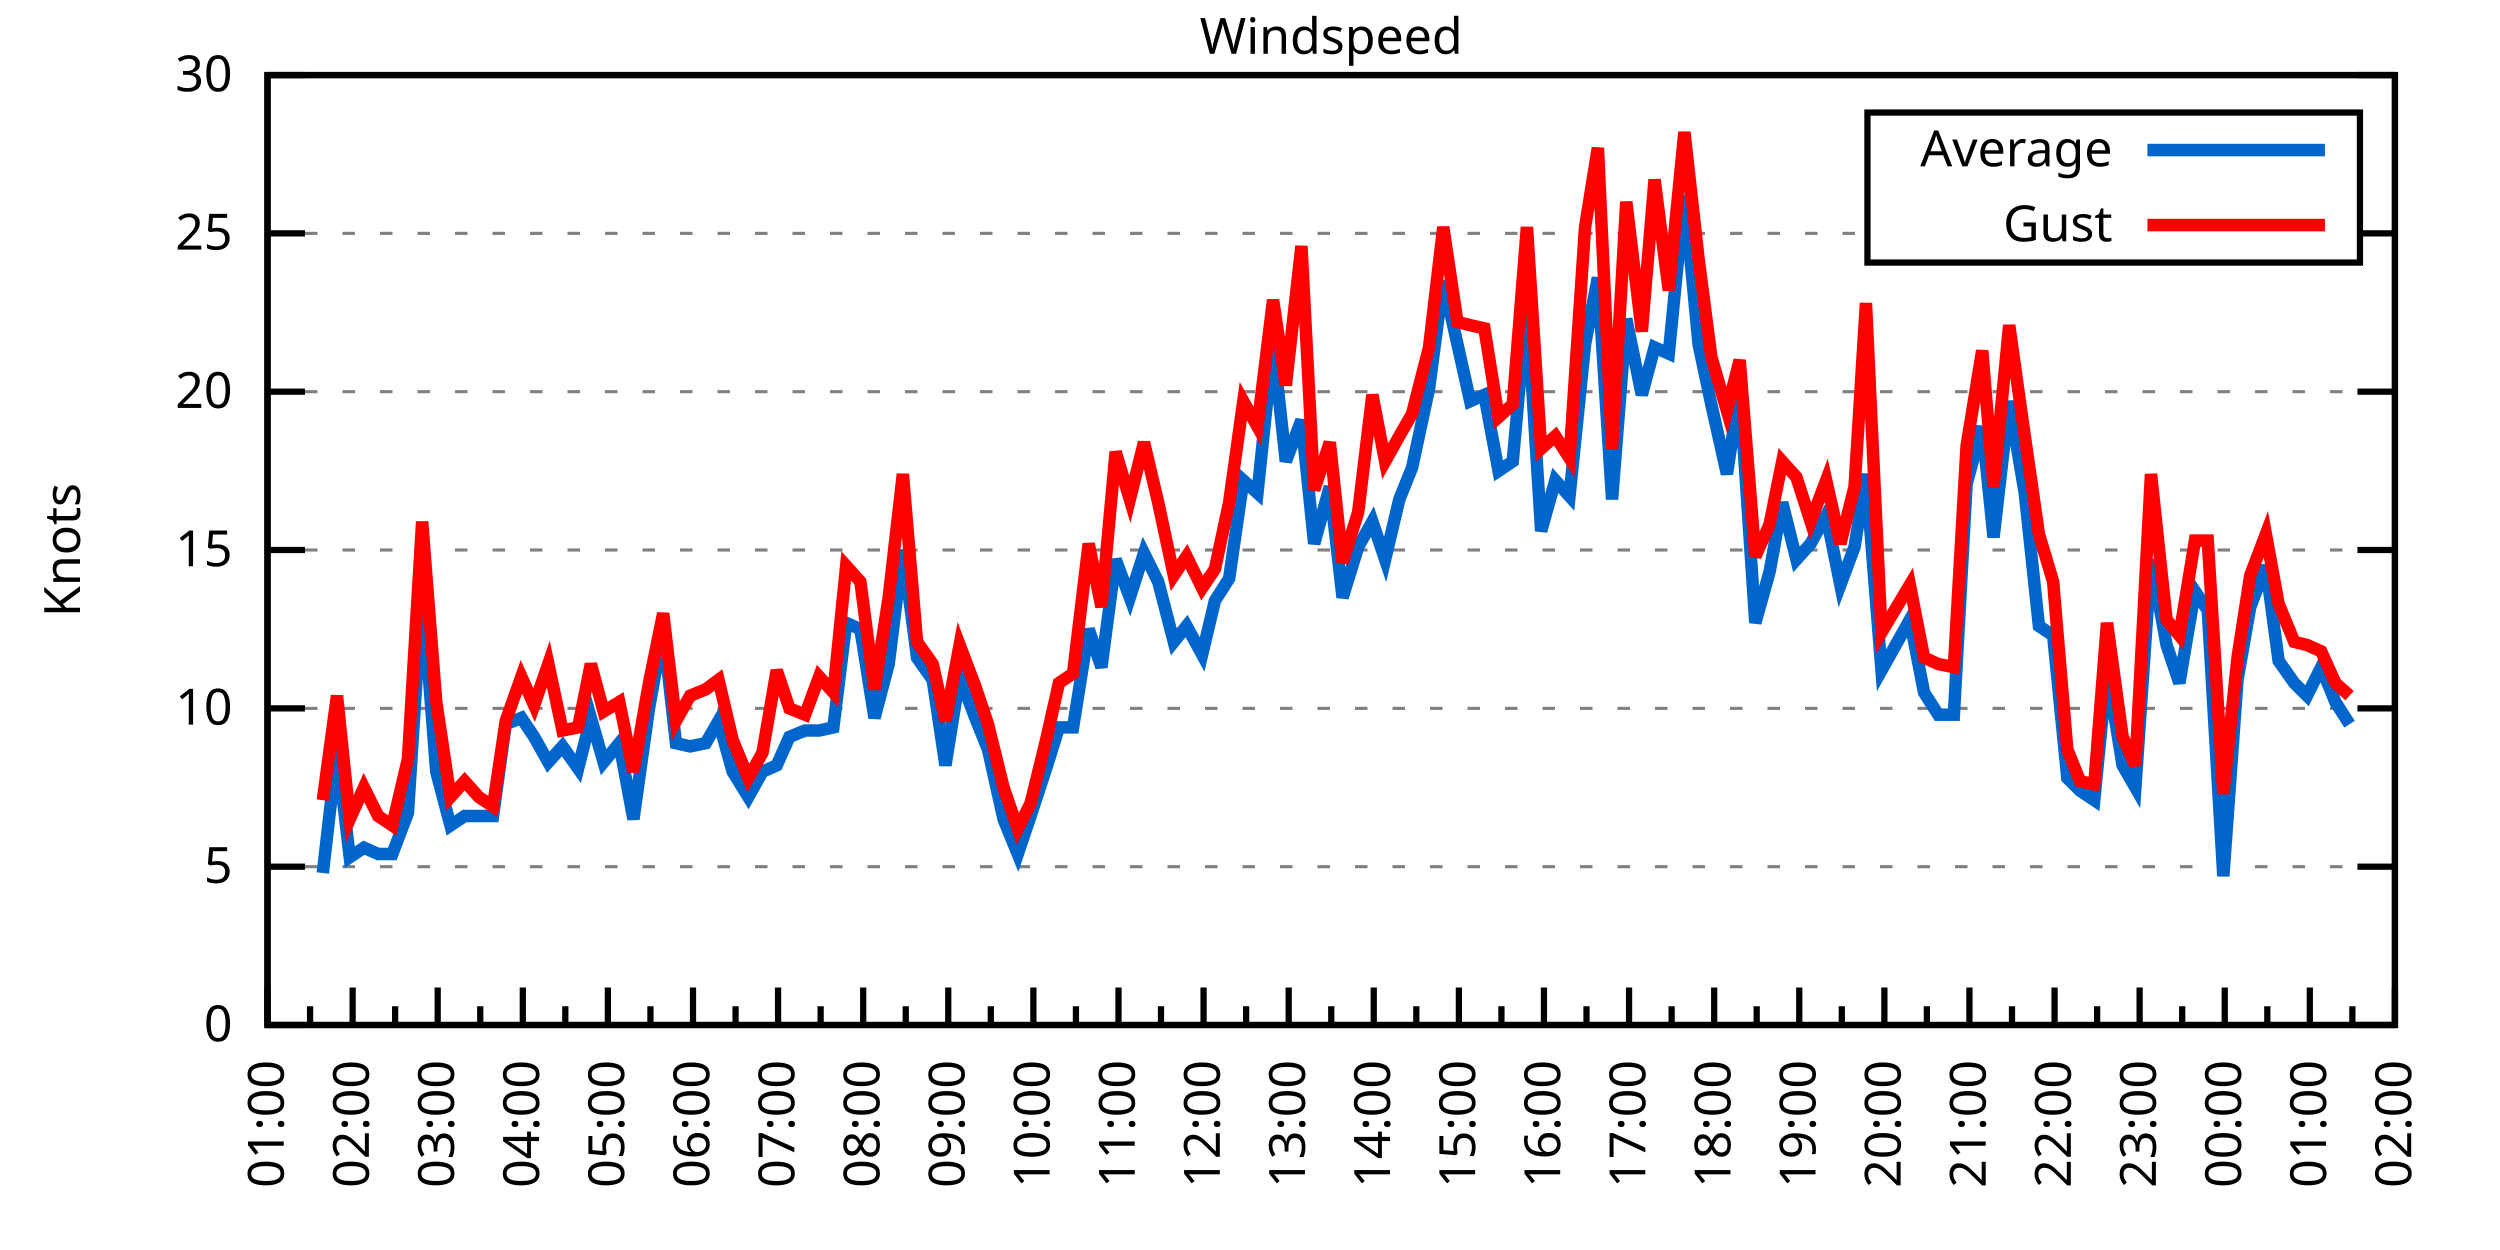
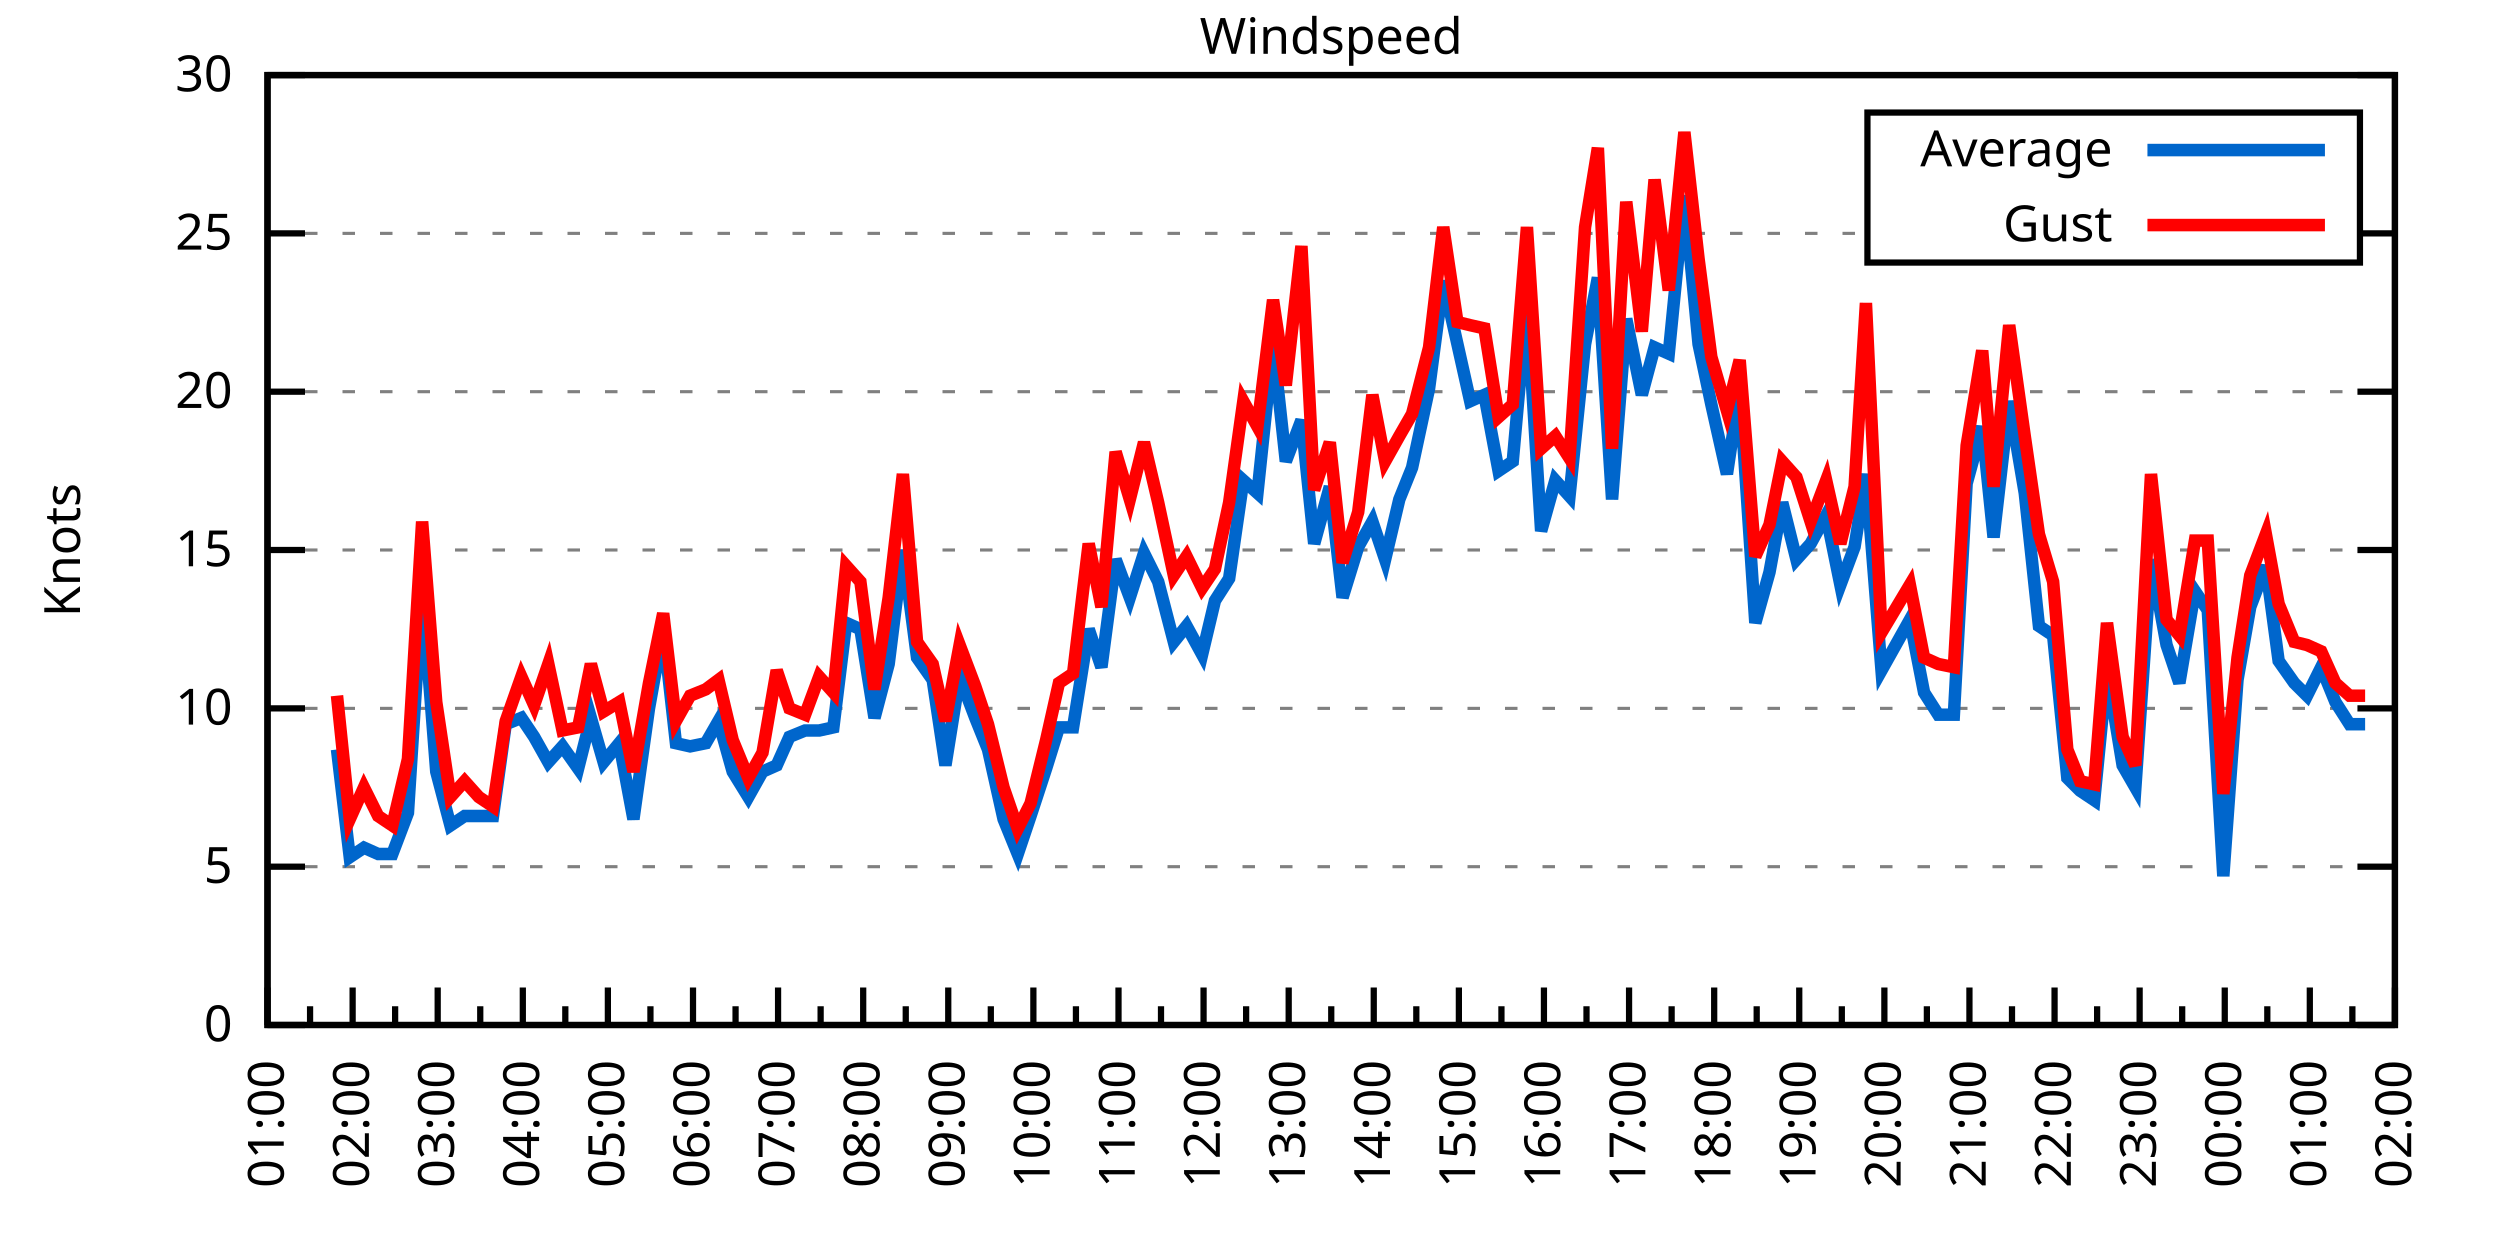
<svg xmlns="http://www.w3.org/2000/svg" xmlns:xlink="http://www.w3.org/1999/xlink" width="400" height="200" viewBox="0 0 400 200">
  <g id="gnuplot_canvas">
    <rect x="0" y="0" width="400" height="200" fill="none" />
    <defs>
      <circle id="gpDot" r="0.5" stroke-width="0.5" stroke="currentColor" />
      <path id="gpPt0" stroke-width="0.333" stroke="currentColor" d="M-1,0 h2 M0,-1 v2" />
      <path id="gpPt1" stroke-width="0.333" stroke="currentColor" d="M-1,-1 L1,1 M1,-1 L-1,1" />
      <path id="gpPt2" stroke-width="0.333" stroke="currentColor" d="M-1,0 L1,0 M0,-1 L0,1 M-1,-1 L1,1 M-1,1 L1,-1" />
      <rect id="gpPt3" stroke-width="0.333" stroke="currentColor" x="-1" y="-1" width="2" height="2" />
      <rect id="gpPt4" stroke-width="0.333" stroke="currentColor" fill="currentColor" x="-1" y="-1" width="2" height="2" />
      <circle id="gpPt5" stroke-width="0.333" stroke="currentColor" cx="0" cy="0" r="1" />
      <use xlink:href="#gpPt5" id="gpPt6" fill="currentColor" stroke="none" />
      <path id="gpPt7" stroke-width="0.333" stroke="currentColor" d="M0,-1.33 L-1.33,0.67 L1.33,0.67 z" />
      <use xlink:href="#gpPt7" id="gpPt8" fill="currentColor" stroke="none" />
      <use xlink:href="#gpPt7" id="gpPt9" stroke="currentColor" transform="rotate(180)" />
      <use xlink:href="#gpPt9" id="gpPt10" fill="currentColor" stroke="none" />
      <use xlink:href="#gpPt3" id="gpPt11" stroke="currentColor" transform="rotate(45)" />
      <use xlink:href="#gpPt11" id="gpPt12" fill="currentColor" stroke="none" />
      <path id="gpPt13" stroke-width="0.333" stroke="currentColor" d="M0,1.330 L1.265,0.411 L0.782,-1.067 L-0.782,-1.076 L-1.265,0.411 z" />
      <use xlink:href="#gpPt13" id="gpPt14" fill="currentColor" stroke="none" />
      <filter id="textbox" filterUnits="objectBoundingBox" x="0" y="0" height="1" width="1">
        <feFlood flood-color="white" flood-opacity="1" result="bgnd" />
        <feComposite in="SourceGraphic" in2="bgnd" operator="atop" />
      </filter>
      <filter id="greybox" filterUnits="objectBoundingBox" x="0" y="0" height="1" width="1">
        <feFlood flood-color="lightgrey" flood-opacity="1" result="grey" />
        <feComposite in="SourceGraphic" in2="grey" operator="atop" />
      </filter>
    </defs>
    <g fill="none" color="white" stroke="currentColor" stroke-width="1.00" stroke-linecap="butt" stroke-linejoin="miter">
</g>
    <g fill="none" color="black" stroke="currentColor" stroke-width="1.00" stroke-linecap="butt" stroke-linejoin="miter">
      <g stroke="none" shape-rendering="crispEdges">
        <polygon fill="rgb(255, 255, 255)" points="42.80,164.00 383.18,164.00 383.18,12.02 42.80,12.02 " />
      </g>
    </g>
    <g fill="none" color="black" stroke="currentColor" stroke-width="1.00" stroke-linecap="butt" stroke-linejoin="miter">
</g>
    <g fill="none" color="black" stroke="black" stroke-width="0.50" stroke-linecap="butt" stroke-linejoin="miter">
</g>
    <g fill="none" color="gray" stroke="currentColor" stroke-width="0.50" stroke-linecap="butt" stroke-linejoin="miter">
      <path stroke="gray" stroke-dasharray="2,4" class="gridline" d="M42.80,164.00 L383.19,164.00  " />
    </g>
    <g fill="none" color="gray" stroke="gray" stroke-width="1.00" stroke-linecap="butt" stroke-linejoin="miter">
</g>
    <g fill="none" color="black" stroke="currentColor" stroke-width="1.00" stroke-linecap="butt" stroke-linejoin="miter">
      <path stroke="black" d="M42.80,164.00 L48.80,164.00 M383.19,164.00 L377.19,164.00  " />
      <g transform="translate(37.20,166.60)" stroke="none" fill="black" font-family="Sans" font-size="8.00" text-anchor="end">
        <text>
          <tspan font-family="Sans"> 0</tspan>
        </text>
      </g>
    </g>
    <g fill="none" color="black" stroke="currentColor" stroke-width="1.00" stroke-linecap="butt" stroke-linejoin="miter">
</g>
    <g fill="none" color="black" stroke="black" stroke-width="0.50" stroke-linecap="butt" stroke-linejoin="miter">
</g>
    <g fill="none" color="gray" stroke="currentColor" stroke-width="0.50" stroke-linecap="butt" stroke-linejoin="miter">
      <path stroke="gray" stroke-dasharray="2,4" class="gridline" d="M42.80,138.67 L383.19,138.67  " />
    </g>
    <g fill="none" color="gray" stroke="gray" stroke-width="1.00" stroke-linecap="butt" stroke-linejoin="miter">
</g>
    <g fill="none" color="black" stroke="currentColor" stroke-width="1.00" stroke-linecap="butt" stroke-linejoin="miter">
      <path stroke="black" d="M42.80,138.67 L48.80,138.67 M383.19,138.67 L377.19,138.67  " />
      <g transform="translate(37.20,141.27)" stroke="none" fill="black" font-family="Sans" font-size="8.00" text-anchor="end">
        <text>
          <tspan font-family="Sans"> 5</tspan>
        </text>
      </g>
    </g>
    <g fill="none" color="black" stroke="currentColor" stroke-width="1.00" stroke-linecap="butt" stroke-linejoin="miter">
</g>
    <g fill="none" color="black" stroke="black" stroke-width="0.50" stroke-linecap="butt" stroke-linejoin="miter">
</g>
    <g fill="none" color="gray" stroke="currentColor" stroke-width="0.50" stroke-linecap="butt" stroke-linejoin="miter">
      <path stroke="gray" stroke-dasharray="2,4" class="gridline" d="M42.80,113.34 L383.19,113.34  " />
    </g>
    <g fill="none" color="gray" stroke="gray" stroke-width="1.00" stroke-linecap="butt" stroke-linejoin="miter">
</g>
    <g fill="none" color="black" stroke="currentColor" stroke-width="1.00" stroke-linecap="butt" stroke-linejoin="miter">
      <path stroke="black" d="M42.80,113.34 L48.80,113.34 M383.19,113.34 L377.19,113.34  " />
      <g transform="translate(37.20,115.94)" stroke="none" fill="black" font-family="Sans" font-size="8.00" text-anchor="end">
        <text>
          <tspan font-family="Sans"> 10</tspan>
        </text>
      </g>
    </g>
    <g fill="none" color="black" stroke="currentColor" stroke-width="1.00" stroke-linecap="butt" stroke-linejoin="miter">
</g>
    <g fill="none" color="black" stroke="black" stroke-width="0.50" stroke-linecap="butt" stroke-linejoin="miter">
</g>
    <g fill="none" color="gray" stroke="currentColor" stroke-width="0.50" stroke-linecap="butt" stroke-linejoin="miter">
      <path stroke="gray" stroke-dasharray="2,4" class="gridline" d="M42.80,88.00 L383.19,88.00  " />
    </g>
    <g fill="none" color="gray" stroke="gray" stroke-width="1.00" stroke-linecap="butt" stroke-linejoin="miter">
</g>
    <g fill="none" color="black" stroke="currentColor" stroke-width="1.00" stroke-linecap="butt" stroke-linejoin="miter">
      <path stroke="black" d="M42.80,88.00 L48.80,88.00 M383.19,88.00 L377.19,88.00  " />
      <g transform="translate(37.20,90.60)" stroke="none" fill="black" font-family="Sans" font-size="8.00" text-anchor="end">
        <text>
          <tspan font-family="Sans"> 15</tspan>
        </text>
      </g>
    </g>
    <g fill="none" color="black" stroke="currentColor" stroke-width="1.00" stroke-linecap="butt" stroke-linejoin="miter">
</g>
    <g fill="none" color="black" stroke="black" stroke-width="0.50" stroke-linecap="butt" stroke-linejoin="miter">
</g>
    <g fill="none" color="gray" stroke="currentColor" stroke-width="0.50" stroke-linecap="butt" stroke-linejoin="miter">
      <path stroke="gray" stroke-dasharray="2,4" class="gridline" d="M42.80,62.67 L383.19,62.67  " />
    </g>
    <g fill="none" color="gray" stroke="gray" stroke-width="1.00" stroke-linecap="butt" stroke-linejoin="miter">
</g>
    <g fill="none" color="black" stroke="currentColor" stroke-width="1.00" stroke-linecap="butt" stroke-linejoin="miter">
      <path stroke="black" d="M42.80,62.67 L48.80,62.67 M383.19,62.67 L377.19,62.67  " />
      <g transform="translate(37.20,65.27)" stroke="none" fill="black" font-family="Sans" font-size="8.00" text-anchor="end">
        <text>
          <tspan font-family="Sans"> 20</tspan>
        </text>
      </g>
    </g>
    <g fill="none" color="black" stroke="currentColor" stroke-width="1.00" stroke-linecap="butt" stroke-linejoin="miter">
</g>
    <g fill="none" color="black" stroke="black" stroke-width="0.50" stroke-linecap="butt" stroke-linejoin="miter">
</g>
    <g fill="none" color="gray" stroke="currentColor" stroke-width="0.50" stroke-linecap="butt" stroke-linejoin="miter">
      <path stroke="gray" stroke-dasharray="2,4" class="gridline" d="M42.80,37.34 L298.79,37.34 M377.59,37.34 L383.19,37.34  " />
    </g>
    <g fill="none" color="gray" stroke="gray" stroke-width="1.00" stroke-linecap="butt" stroke-linejoin="miter">
</g>
    <g fill="none" color="black" stroke="currentColor" stroke-width="1.00" stroke-linecap="butt" stroke-linejoin="miter">
      <path stroke="black" d="M42.80,37.34 L48.80,37.34 M383.19,37.34 L377.19,37.34  " />
      <g transform="translate(37.20,39.94)" stroke="none" fill="black" font-family="Sans" font-size="8.00" text-anchor="end">
        <text>
          <tspan font-family="Sans"> 25</tspan>
        </text>
      </g>
    </g>
    <g fill="none" color="black" stroke="currentColor" stroke-width="1.00" stroke-linecap="butt" stroke-linejoin="miter">
</g>
    <g fill="none" color="black" stroke="black" stroke-width="0.50" stroke-linecap="butt" stroke-linejoin="miter">
</g>
    <g fill="none" color="gray" stroke="currentColor" stroke-width="0.50" stroke-linecap="butt" stroke-linejoin="miter">
      <path stroke="gray" stroke-dasharray="2,4" class="gridline" d="M42.80,12.01 L383.19,12.01  " />
    </g>
    <g fill="none" color="gray" stroke="gray" stroke-width="1.00" stroke-linecap="butt" stroke-linejoin="miter">
</g>
    <g fill="none" color="black" stroke="currentColor" stroke-width="1.00" stroke-linecap="butt" stroke-linejoin="miter">
      <path stroke="black" d="M42.80,12.01 L48.80,12.01 M383.19,12.01 L377.19,12.01  " />
      <g transform="translate(37.20,14.61)" stroke="none" fill="black" font-family="Sans" font-size="8.00" text-anchor="end">
        <text>
          <tspan font-family="Sans"> 30</tspan>
        </text>
      </g>
    </g>
    <g fill="none" color="black" stroke="currentColor" stroke-width="1.00" stroke-linecap="butt" stroke-linejoin="miter">
      <path stroke="black" d="M42.80,164.00 L42.80,158.00  " />
      <g transform="translate(45.40,169.60) rotate(270)" stroke="none" fill="black" font-family="Sans" font-size="8.00" text-anchor="end">
        <text>
          <tspan font-family="Sans">01:00</tspan>
        </text>
      </g>
    </g>
    <g fill="none" color="black" stroke="currentColor" stroke-width="1.00" stroke-linecap="butt" stroke-linejoin="miter">
      <path stroke="black" d="M49.61,164.00 L49.61,161.00 M56.42,164.00 L56.42,158.00  " />
      <g transform="translate(59.02,169.60) rotate(270)" stroke="none" fill="black" font-family="Sans" font-size="8.00" text-anchor="end">
        <text>
          <tspan font-family="Sans">02:00</tspan>
        </text>
      </g>
    </g>
    <g fill="none" color="black" stroke="currentColor" stroke-width="1.00" stroke-linecap="butt" stroke-linejoin="miter">
      <path stroke="black" d="M63.22,164.00 L63.22,161.00 M70.03,164.00 L70.03,158.00  " />
      <g transform="translate(72.63,169.60) rotate(270)" stroke="none" fill="black" font-family="Sans" font-size="8.00" text-anchor="end">
        <text>
          <tspan font-family="Sans">03:00</tspan>
        </text>
      </g>
    </g>
    <g fill="none" color="black" stroke="currentColor" stroke-width="1.00" stroke-linecap="butt" stroke-linejoin="miter">
      <path stroke="black" d="M76.84,164.00 L76.84,161.00 M83.65,164.00 L83.65,158.00  " />
      <g transform="translate(86.25,169.60) rotate(270)" stroke="none" fill="black" font-family="Sans" font-size="8.00" text-anchor="end">
        <text>
          <tspan font-family="Sans">04:00</tspan>
        </text>
      </g>
    </g>
    <g fill="none" color="black" stroke="currentColor" stroke-width="1.00" stroke-linecap="butt" stroke-linejoin="miter">
      <path stroke="black" d="M90.45,164.00 L90.45,161.00 M97.26,164.00 L97.26,158.00  " />
      <g transform="translate(99.86,169.60) rotate(270)" stroke="none" fill="black" font-family="Sans" font-size="8.00" text-anchor="end">
        <text>
          <tspan font-family="Sans">05:00</tspan>
        </text>
      </g>
    </g>
    <g fill="none" color="black" stroke="currentColor" stroke-width="1.00" stroke-linecap="butt" stroke-linejoin="miter">
      <path stroke="black" d="M104.07,164.00 L104.07,161.00 M110.88,164.00 L110.88,158.00  " />
      <g transform="translate(113.48,169.60) rotate(270)" stroke="none" fill="black" font-family="Sans" font-size="8.00" text-anchor="end">
        <text>
          <tspan font-family="Sans">06:00</tspan>
        </text>
      </g>
    </g>
    <g fill="none" color="black" stroke="currentColor" stroke-width="1.00" stroke-linecap="butt" stroke-linejoin="miter">
      <path stroke="black" d="M117.69,164.00 L117.69,161.00 M124.49,164.00 L124.49,158.00  " />
      <g transform="translate(127.09,169.60) rotate(270)" stroke="none" fill="black" font-family="Sans" font-size="8.00" text-anchor="end">
        <text>
          <tspan font-family="Sans">07:00</tspan>
        </text>
      </g>
    </g>
    <g fill="none" color="black" stroke="currentColor" stroke-width="1.00" stroke-linecap="butt" stroke-linejoin="miter">
      <path stroke="black" d="M131.30,164.00 L131.30,161.00 M138.11,164.00 L138.11,158.00  " />
      <g transform="translate(140.71,169.60) rotate(270)" stroke="none" fill="black" font-family="Sans" font-size="8.00" text-anchor="end">
        <text>
          <tspan font-family="Sans">08:00</tspan>
        </text>
      </g>
    </g>
    <g fill="none" color="black" stroke="currentColor" stroke-width="1.00" stroke-linecap="butt" stroke-linejoin="miter">
      <path stroke="black" d="M144.92,164.00 L144.92,161.00 M151.72,164.00 L151.72,158.00  " />
      <g transform="translate(154.32,169.60) rotate(270)" stroke="none" fill="black" font-family="Sans" font-size="8.00" text-anchor="end">
        <text>
          <tspan font-family="Sans">09:00</tspan>
        </text>
      </g>
    </g>
    <g fill="none" color="black" stroke="currentColor" stroke-width="1.00" stroke-linecap="butt" stroke-linejoin="miter">
      <path stroke="black" d="M158.53,164.00 L158.53,161.00 M165.34,164.00 L165.34,158.00  " />
      <g transform="translate(167.94,169.60) rotate(270)" stroke="none" fill="black" font-family="Sans" font-size="8.00" text-anchor="end">
        <text>
          <tspan font-family="Sans">10:00</tspan>
        </text>
      </g>
    </g>
    <g fill="none" color="black" stroke="currentColor" stroke-width="1.00" stroke-linecap="butt" stroke-linejoin="miter">
      <path stroke="black" d="M172.15,164.00 L172.15,161.00 M178.96,164.00 L178.96,158.00  " />
      <g transform="translate(181.56,169.60) rotate(270)" stroke="none" fill="black" font-family="Sans" font-size="8.00" text-anchor="end">
        <text>
          <tspan font-family="Sans">11:00</tspan>
        </text>
      </g>
    </g>
    <g fill="none" color="black" stroke="currentColor" stroke-width="1.00" stroke-linecap="butt" stroke-linejoin="miter">
      <path stroke="black" d="M185.76,164.00 L185.76,161.00 M192.57,164.00 L192.57,158.00  " />
      <g transform="translate(195.17,169.60) rotate(270)" stroke="none" fill="black" font-family="Sans" font-size="8.00" text-anchor="end">
        <text>
          <tspan font-family="Sans">12:00</tspan>
        </text>
      </g>
    </g>
    <g fill="none" color="black" stroke="currentColor" stroke-width="1.00" stroke-linecap="butt" stroke-linejoin="miter">
      <path stroke="black" d="M199.38,164.00 L199.38,161.00 M206.19,164.00 L206.19,158.00  " />
      <g transform="translate(208.79,169.60) rotate(270)" stroke="none" fill="black" font-family="Sans" font-size="8.00" text-anchor="end">
        <text>
          <tspan font-family="Sans">13:00</tspan>
        </text>
      </g>
    </g>
    <g fill="none" color="black" stroke="currentColor" stroke-width="1.00" stroke-linecap="butt" stroke-linejoin="miter">
      <path stroke="black" d="M213.00,164.00 L213.00,161.00 M219.80,164.00 L219.80,158.00  " />
      <g transform="translate(222.40,169.60) rotate(270)" stroke="none" fill="black" font-family="Sans" font-size="8.00" text-anchor="end">
        <text>
          <tspan font-family="Sans">14:00</tspan>
        </text>
      </g>
    </g>
    <g fill="none" color="black" stroke="currentColor" stroke-width="1.00" stroke-linecap="butt" stroke-linejoin="miter">
      <path stroke="black" d="M226.61,164.00 L226.61,161.00 M233.42,164.00 L233.42,158.00  " />
      <g transform="translate(236.02,169.60) rotate(270)" stroke="none" fill="black" font-family="Sans" font-size="8.00" text-anchor="end">
        <text>
          <tspan font-family="Sans">15:00</tspan>
        </text>
      </g>
    </g>
    <g fill="none" color="black" stroke="currentColor" stroke-width="1.00" stroke-linecap="butt" stroke-linejoin="miter">
      <path stroke="black" d="M240.23,164.00 L240.23,161.00 M247.03,164.00 L247.03,158.00  " />
      <g transform="translate(249.63,169.60) rotate(270)" stroke="none" fill="black" font-family="Sans" font-size="8.00" text-anchor="end">
        <text>
          <tspan font-family="Sans">16:00</tspan>
        </text>
      </g>
    </g>
    <g fill="none" color="black" stroke="currentColor" stroke-width="1.00" stroke-linecap="butt" stroke-linejoin="miter">
      <path stroke="black" d="M253.84,164.00 L253.84,161.00 M260.65,164.00 L260.65,158.00  " />
      <g transform="translate(263.25,169.60) rotate(270)" stroke="none" fill="black" font-family="Sans" font-size="8.00" text-anchor="end">
        <text>
          <tspan font-family="Sans">17:00</tspan>
        </text>
      </g>
    </g>
    <g fill="none" color="black" stroke="currentColor" stroke-width="1.00" stroke-linecap="butt" stroke-linejoin="miter">
      <path stroke="black" d="M267.46,164.00 L267.46,161.00 M274.27,164.00 L274.27,158.00  " />
      <g transform="translate(276.87,169.60) rotate(270)" stroke="none" fill="black" font-family="Sans" font-size="8.00" text-anchor="end">
        <text>
          <tspan font-family="Sans">18:00</tspan>
        </text>
      </g>
    </g>
    <g fill="none" color="black" stroke="currentColor" stroke-width="1.00" stroke-linecap="butt" stroke-linejoin="miter">
      <path stroke="black" d="M281.07,164.00 L281.07,161.00 M287.88,164.00 L287.88,158.00  " />
      <g transform="translate(290.48,169.60) rotate(270)" stroke="none" fill="black" font-family="Sans" font-size="8.00" text-anchor="end">
        <text>
          <tspan font-family="Sans">19:00</tspan>
        </text>
      </g>
    </g>
    <g fill="none" color="black" stroke="currentColor" stroke-width="1.00" stroke-linecap="butt" stroke-linejoin="miter">
      <path stroke="black" d="M294.69,164.00 L294.69,161.00 M301.50,164.00 L301.50,158.00  " />
      <g transform="translate(304.10,169.60) rotate(270)" stroke="none" fill="black" font-family="Sans" font-size="8.00" text-anchor="end">
        <text>
          <tspan font-family="Sans">20:00</tspan>
        </text>
      </g>
    </g>
    <g fill="none" color="black" stroke="currentColor" stroke-width="1.00" stroke-linecap="butt" stroke-linejoin="miter">
      <path stroke="black" d="M308.30,164.00 L308.30,161.00 M315.11,164.00 L315.11,158.00  " />
      <g transform="translate(317.71,169.60) rotate(270)" stroke="none" fill="black" font-family="Sans" font-size="8.00" text-anchor="end">
        <text>
          <tspan font-family="Sans">21:00</tspan>
        </text>
      </g>
    </g>
    <g fill="none" color="black" stroke="currentColor" stroke-width="1.00" stroke-linecap="butt" stroke-linejoin="miter">
      <path stroke="black" d="M321.92,164.00 L321.92,161.00 M328.73,164.00 L328.73,158.00  " />
      <g transform="translate(331.33,169.60) rotate(270)" stroke="none" fill="black" font-family="Sans" font-size="8.00" text-anchor="end">
        <text>
          <tspan font-family="Sans">22:00</tspan>
        </text>
      </g>
    </g>
    <g fill="none" color="black" stroke="currentColor" stroke-width="1.00" stroke-linecap="butt" stroke-linejoin="miter">
      <path stroke="black" d="M335.54,164.00 L335.54,161.00 M342.34,164.00 L342.34,158.00  " />
      <g transform="translate(344.94,169.60) rotate(270)" stroke="none" fill="black" font-family="Sans" font-size="8.00" text-anchor="end">
        <text>
          <tspan font-family="Sans">23:00</tspan>
        </text>
      </g>
    </g>
    <g fill="none" color="black" stroke="currentColor" stroke-width="1.00" stroke-linecap="butt" stroke-linejoin="miter">
      <path stroke="black" d="M349.15,164.00 L349.15,161.00 M355.96,164.00 L355.96,158.00  " />
      <g transform="translate(358.56,169.60) rotate(270)" stroke="none" fill="black" font-family="Sans" font-size="8.00" text-anchor="end">
        <text>
          <tspan font-family="Sans">00:00</tspan>
        </text>
      </g>
    </g>
    <g fill="none" color="black" stroke="currentColor" stroke-width="1.00" stroke-linecap="butt" stroke-linejoin="miter">
      <path stroke="black" d="M362.77,164.00 L362.77,161.00 M369.57,164.00 L369.57,158.00  " />
      <g transform="translate(372.17,169.60) rotate(270)" stroke="none" fill="black" font-family="Sans" font-size="8.00" text-anchor="end">
        <text>
          <tspan font-family="Sans">01:00</tspan>
        </text>
      </g>
    </g>
    <g fill="none" color="black" stroke="currentColor" stroke-width="1.00" stroke-linecap="butt" stroke-linejoin="miter">
      <path stroke="black" d="M376.38,164.00 L376.38,161.00 M383.19,164.00 L383.19,158.00  " />
      <g transform="translate(385.79,169.60) rotate(270)" stroke="none" fill="black" font-family="Sans" font-size="8.00" text-anchor="end">
        <text>
          <tspan font-family="Sans">02:00</tspan>
        </text>
      </g>
    </g>
    <g fill="none" color="black" stroke="currentColor" stroke-width="1.00" stroke-linecap="butt" stroke-linejoin="miter">
</g>
    <g fill="none" color="black" stroke="currentColor" stroke-width="1.00" stroke-linecap="butt" stroke-linejoin="miter">
      <path stroke="black" d="M42.80,12.01 L42.80,164.00 L383.19,164.00 L383.19,12.01 L42.80,12.01 Z  " />
    </g>
    <g fill="none" color="black" stroke="currentColor" stroke-width="1.00" stroke-linecap="butt" stroke-linejoin="miter">
      <g transform="translate(12.80,88.01) rotate(270)" stroke="none" fill="black" font-family="Sans" font-size="8.00" text-anchor="middle">
        <text>
          <tspan font-family="Sans">Knots</tspan>
        </text>
      </g>
    </g>
    <g fill="none" color="black" stroke="currentColor" stroke-width="1.00" stroke-linecap="butt" stroke-linejoin="miter">
</g>
    <g fill="none" color="black" stroke="currentColor" stroke-width="1.00" stroke-linecap="butt" stroke-linejoin="miter">
      <path stroke="black" d="M298.79,42.01 L298.79,18.01 L377.59,18.01 L377.59,42.01 L298.79,42.01 Z  " />
    </g>
    <g id="Windspeed_plot_1">
      <g fill="none" color="white" stroke="black" stroke-width="2.00" stroke-linecap="butt" stroke-linejoin="miter">
</g>
      <g fill="none" color="black" stroke="currentColor" stroke-width="2.00" stroke-linecap="butt" stroke-linejoin="miter">
        <g transform="translate(337.99,26.61)" stroke="none" fill="black" font-family="Sans" font-size="8.00" text-anchor="end">
          <text>
            <tspan font-family="Sans">Average</tspan>
          </text>
        </g>
      </g>
      <g fill="none" color="black" stroke="currentColor" stroke-width="2.00" stroke-linecap="butt" stroke-linejoin="miter">
-         <path stroke="rgb(  0, 102, 204)" d="M343.59,24.01 L371.99,24.01 M51.65,139.68 L53.92,119.92 L55.96,137.15 L58.23,135.63 L60.50,136.64 L62.77,136.64   L65.27,130.06 L67.54,94.59 L69.80,123.47 L72.07,132.08 L74.34,130.56 L76.61,130.56 L78.88,130.56 L80.92,115.87   L83.42,114.86 L85.46,117.90 L87.73,121.95 L90.00,119.42 L92.50,122.96 L94.54,114.86 L96.58,121.95 L99.08,118.91   L101.35,131.07 L103.84,113.34 L106.11,100.67 L108.15,118.91 L110.42,119.42 L112.92,118.91 L114.96,115.36 L117.23,123.47   L119.73,127.52 L122.00,123.47 L124.27,122.46 L126.31,117.90 L128.81,116.88 L131.07,116.88 L133.34,116.38 L135.39,99.66   L137.66,100.67 L139.92,114.86 L142.19,106.24 L144.46,88.00 L146.73,105.23 L149.23,108.78 L151.27,122.46 L153.54,108.27   L156.04,114.86 L158.08,119.92 L160.57,131.07 L162.84,136.64 L164.89,130.56 L167.38,122.96 L169.43,116.38 L171.69,116.38   L174.19,100.67 L176.23,106.75 L178.50,89.52 L180.77,95.60 L183.04,88.51 L185.31,93.07 L187.81,102.70 L189.85,100.16   L192.34,104.72 L194.39,96.11 L196.66,92.56 L198.93,76.86 L201.19,78.89 L203.69,55.07 L205.73,73.82 L208.23,67.23   L210.27,86.99 L212.77,77.87 L214.81,95.60 L217.31,87.50 L219.58,83.45 L221.62,89.52 L223.89,79.90 L225.93,74.83   L228.65,62.17 L230.92,44.94 L233.19,55.07 L235.23,64.19 L237.50,63.18 L239.77,75.34 L242.04,73.82 L244.31,48.49   L246.58,84.97 L248.85,76.86 L251.12,79.39 L253.61,55.07 L255.66,44.43 L257.93,79.90 L260.20,51.02 L262.69,63.18   L264.73,55.58 L267.00,56.59 L269.50,31.26 L271.77,55.07 L273.81,64.70 L276.31,75.85 L278.35,62.17 L280.85,99.66   L283.12,91.55 L285.16,80.41 L287.43,89.52 L289.70,86.99 L292.19,82.43 L294.46,93.58 L296.73,87.50 L298.55,75.85   L301.04,107.26 L305.58,99.15 L307.85,110.80 L310.12,114.35 L312.62,114.35 L314.66,77.37 L317.15,68.25 L318.97,85.98   L321.47,64.19 L323.96,78.89 L326.23,100.16 L328.50,101.68 L330.77,124.48 L332.81,126.51 L335.08,128.03 L337.12,107.26   L339.62,122.46 L341.66,126.00 L344.16,89.52 L346.65,103.20 L348.70,109.28 L351.19,94.59 L353.24,97.63 L355.73,140.19   L358.00,108.78 L360.04,97.12 L362.54,90.54 L364.58,105.74 L367.08,109.28 L369.12,111.31 L371.39,106.75 L373.66,112.32   L375.93,115.87  " />
+         <path stroke="rgb(  0, 102, 204)" d="M343.59,24.01 L371.99,24.01 M53.92,119.92 L55.96,137.15 L58.23,135.63 L60.50,136.64 L62.77,136.64 L65.27,130.06   L67.54,94.59 L69.80,123.47 L72.07,132.08 L74.34,130.56 L76.61,130.56 L78.88,130.56 L80.92,115.87 L83.42,114.86   L85.46,117.90 L87.73,121.95 L90.00,119.42 L92.50,122.96 L94.54,114.86 L96.58,121.95 L99.08,118.91 L101.35,131.07   L103.84,113.34 L106.11,100.67 L108.15,118.91 L110.42,119.42 L112.92,118.91 L114.96,115.36 L117.23,123.47 L119.73,127.52   L122.00,123.47 L124.27,122.46 L126.31,117.90 L128.81,116.88 L131.07,116.88 L133.34,116.38 L135.39,99.66 L137.66,100.67   L139.92,114.86 L142.19,106.24 L144.46,88.00 L146.73,105.23 L149.23,108.78 L151.27,122.46 L153.54,108.27 L156.04,114.86   L158.08,119.92 L160.57,131.07 L162.84,136.64 L164.89,130.56 L167.38,122.96 L169.43,116.38 L171.69,116.38 L174.19,100.67   L176.23,106.75 L178.50,89.52 L180.77,95.60 L183.04,88.51 L185.31,93.07 L187.81,102.70 L189.85,100.16 L192.34,104.72   L194.39,96.11 L196.66,92.56 L198.93,76.86 L201.19,78.89 L203.69,55.07 L205.73,73.82 L208.23,67.23 L210.27,86.99   L212.77,77.87 L214.81,95.60 L217.31,87.50 L219.58,83.45 L221.62,89.52 L223.89,79.90 L225.93,74.83 L228.65,62.17   L230.92,44.94 L233.19,55.07 L235.23,64.19 L237.50,63.18 L239.77,75.34 L242.04,73.82 L244.31,48.49 L246.58,84.97   L248.85,76.86 L251.12,79.39 L253.61,55.07 L255.66,44.43 L257.93,79.90 L260.20,51.02 L262.69,63.18 L264.73,55.58   L267.00,56.59 L269.50,31.26 L271.77,55.07 L273.81,64.70 L276.31,75.85 L278.35,62.17 L280.85,99.66 L283.12,91.55   L285.16,80.41 L287.43,89.52 L289.70,86.99 L292.19,82.43 L294.46,93.58 L296.73,87.50 L298.55,75.85 L301.04,107.26   L305.58,99.15 L307.85,110.80 L310.12,114.35 L312.62,114.35 L314.66,77.37 L317.15,68.25 L318.97,85.98 L321.47,64.19   L323.96,78.89 L326.23,100.16 L328.50,101.68 L330.77,124.48 L332.81,126.51 L335.08,128.03 L337.12,107.26 L339.62,122.46   L341.66,126.00 L344.16,89.52 L346.65,103.20 L348.70,109.28 L351.19,94.59 L353.24,97.63 L355.73,140.19 L358.00,108.78   L360.04,97.12 L362.54,90.54 L364.58,105.74 L367.08,109.28 L369.12,111.31 L371.39,106.75 L373.66,112.32 L375.93,115.87   L378.42,115.87  " />
      </g>
    </g>
    <g id="Windspeed_plot_2">
      <g fill="none" color="black" stroke="currentColor" stroke-width="2.00" stroke-linecap="butt" stroke-linejoin="miter">
        <g transform="translate(337.99,38.61)" stroke="none" fill="black" font-family="Sans" font-size="8.00" text-anchor="end">
          <text>
            <tspan font-family="Sans">Gust</tspan>
          </text>
        </g>
      </g>
      <g fill="none" color="black" stroke="currentColor" stroke-width="2.00" stroke-linecap="butt" stroke-linejoin="miter">
-         <path stroke="rgb(255,   0,   0)" d="M343.59,36.01 L371.99,36.01 M51.65,128.03 L53.92,111.31 L55.96,131.07 L58.23,126.00 L60.50,130.56 L62.77,132.08   L65.27,121.44 L67.54,83.45 L69.80,112.32 L72.07,127.52 L74.34,124.99 L76.61,127.52 L78.88,129.04 L80.92,115.36   L83.42,108.27 L85.46,112.83 L87.73,106.24 L90.00,116.88 L92.50,116.38 L94.54,106.24 L96.58,113.84 L99.08,112.32   L101.35,123.47 L103.84,109.28 L106.11,98.14 L108.15,115.36 L110.42,111.31 L112.92,110.30 L114.96,108.78 L117.23,118.40   L119.73,124.48 L122.00,120.43 L124.27,107.26 L126.31,113.34 L128.81,114.35 L131.07,108.27 L133.34,110.80 L135.39,90.54   L137.66,93.07 L139.92,110.30 L142.19,95.60 L144.46,75.85 L146.73,102.70 L149.23,106.24 L151.27,115.36 L153.54,103.20   L156.04,109.79 L158.08,115.87 L160.57,126.00 L162.84,132.59 L164.89,128.54 L167.38,118.40 L169.43,109.28 L171.69,107.76   L174.19,86.99 L176.23,97.12 L178.50,72.30 L180.77,79.90 L183.04,70.78 L185.31,80.41 L187.81,92.06 L189.85,89.02   L192.34,94.08 L194.39,91.04 L196.66,80.41 L198.93,64.19 L201.19,68.25 L203.69,47.98 L205.73,61.66 L208.23,39.37   L210.27,78.38 L212.77,70.78 L214.81,90.03 L217.31,81.93 L219.58,63.18 L221.62,73.82 L223.89,69.77 L225.93,66.22   L228.65,55.58 L230.92,36.33 L233.19,51.53 L235.23,52.03 L237.50,52.54 L239.77,66.73 L242.04,64.70 L244.31,36.33   L246.58,71.79 L248.85,69.77 L251.12,73.31 L253.61,36.33 L255.66,23.66 L257.93,71.79 L260.20,32.28 L262.69,53.05   L264.73,28.73 L267.00,46.46 L269.50,21.13 L271.77,41.39 L273.81,57.10 L276.31,65.71 L278.35,57.61 L280.85,89.02   L283.12,83.95 L285.16,73.82 L287.43,76.35 L289.70,83.45 L292.19,76.86 L294.46,86.99 L296.73,77.87 L298.55,48.49   L301.04,101.18 L305.58,93.58 L307.85,105.23 L310.12,106.24 L312.62,106.75 L314.66,71.29 L317.15,56.09 L318.97,77.87   L321.47,52.03 L323.96,69.77 L326.23,85.47 L328.50,93.07 L330.77,119.92 L332.81,124.99 L335.08,125.50 L337.12,99.66   L339.62,117.90 L341.66,122.46 L344.16,75.85 L346.65,99.15 L348.70,101.68 L351.19,86.49 L353.24,86.49 L355.73,127.02   L358.00,105.23 L360.04,92.06 L362.54,85.47 L364.58,96.62 L367.08,102.70 L369.12,103.20 L371.39,104.22 L373.66,109.28   L375.93,111.31  " />
+         <path stroke="rgb(255,   0,   0)" d="M343.59,36.01 L371.99,36.01 M53.92,111.31 L55.96,131.07 L58.23,126.00 L60.50,130.56 L62.77,132.08 L65.27,121.44   L67.54,83.45 L69.80,112.32 L72.07,127.52 L74.34,124.99 L76.61,127.52 L78.88,129.04 L80.92,115.36 L83.42,108.27   L85.46,112.83 L87.73,106.24 L90.00,116.88 L92.50,116.38 L94.54,106.24 L96.58,113.84 L99.08,112.32 L101.35,123.47   L103.84,109.28 L106.11,98.14 L108.15,115.36 L110.42,111.31 L112.92,110.30 L114.96,108.78 L117.23,118.40 L119.73,124.48   L122.00,120.43 L124.27,107.26 L126.31,113.34 L128.81,114.35 L131.07,108.27 L133.34,110.80 L135.39,90.54 L137.66,93.07   L139.92,110.30 L142.19,95.60 L144.46,75.85 L146.73,102.70 L149.23,106.24 L151.27,115.36 L153.54,103.20 L156.04,109.79   L158.08,115.87 L160.57,126.00 L162.84,132.59 L164.89,128.54 L167.38,118.40 L169.43,109.28 L171.69,107.76 L174.19,86.99   L176.23,97.12 L178.50,72.30 L180.77,79.90 L183.04,70.78 L185.31,80.41 L187.81,92.06 L189.85,89.02 L192.34,94.08   L194.39,91.04 L196.66,80.41 L198.93,64.19 L201.19,68.25 L203.69,47.98 L205.73,61.66 L208.23,39.37 L210.27,78.38   L212.77,70.78 L214.81,90.03 L217.31,81.93 L219.58,63.18 L221.62,73.82 L223.89,69.77 L225.93,66.22 L228.65,55.58   L230.92,36.33 L233.19,51.53 L235.23,52.03 L237.50,52.54 L239.77,66.73 L242.04,64.70 L244.31,36.33 L246.58,71.79   L248.85,69.77 L251.12,73.31 L253.61,36.33 L255.66,23.66 L257.93,71.79 L260.20,32.28 L262.69,53.05 L264.73,28.73   L267.00,46.46 L269.50,21.13 L271.77,41.39 L273.81,57.10 L276.31,65.71 L278.35,57.61 L280.85,89.02 L283.12,83.95   L285.16,73.82 L287.43,76.35 L289.70,83.45 L292.19,76.86 L294.46,86.99 L296.73,77.87 L298.55,48.49 L301.04,101.18   L305.58,93.58 L307.85,105.23 L310.12,106.24 L312.62,106.75 L314.66,71.29 L317.15,56.09 L318.97,77.87 L321.47,52.03   L323.96,69.77 L326.23,85.47 L328.50,93.07 L330.77,119.92 L332.81,124.99 L335.08,125.50 L337.12,99.66 L339.62,117.90   L341.66,122.46 L344.16,75.85 L346.65,99.15 L348.70,101.68 L351.19,86.49 L353.24,86.49 L355.73,127.02 L358.00,105.23   L360.04,92.06 L362.54,85.47 L364.58,96.62 L367.08,102.70 L369.12,103.20 L371.39,104.22 L373.66,109.28 L375.93,111.31   L378.42,111.31  " />
      </g>
    </g>
    <g fill="none" color="black" stroke="currentColor" stroke-width="2.00" stroke-linecap="butt" stroke-linejoin="miter">
</g>
    <g fill="none" color="black" stroke="black" stroke-width="1.00" stroke-linecap="butt" stroke-linejoin="miter">
</g>
    <g fill="none" color="black" stroke="currentColor" stroke-width="1.00" stroke-linecap="butt" stroke-linejoin="miter">
      <path stroke="black" d="M42.80,12.01 L42.80,164.00 L383.19,164.00 L383.19,12.01 L42.80,12.01 Z  " />
    </g>
    <g fill="none" color="black" stroke="currentColor" stroke-width="1.00" stroke-linecap="butt" stroke-linejoin="miter">
      <g transform="translate(212.99,8.61)" stroke="none" fill="black" font-family="Sans" font-size="8.00" text-anchor="middle">
        <text>
          <tspan font-family="Sans">Windspeed</tspan>
        </text>
      </g>
    </g>
    <g fill="none" color="black" stroke="currentColor" stroke-width="1.00" stroke-linecap="butt" stroke-linejoin="miter">
</g>
  </g>
</svg>
